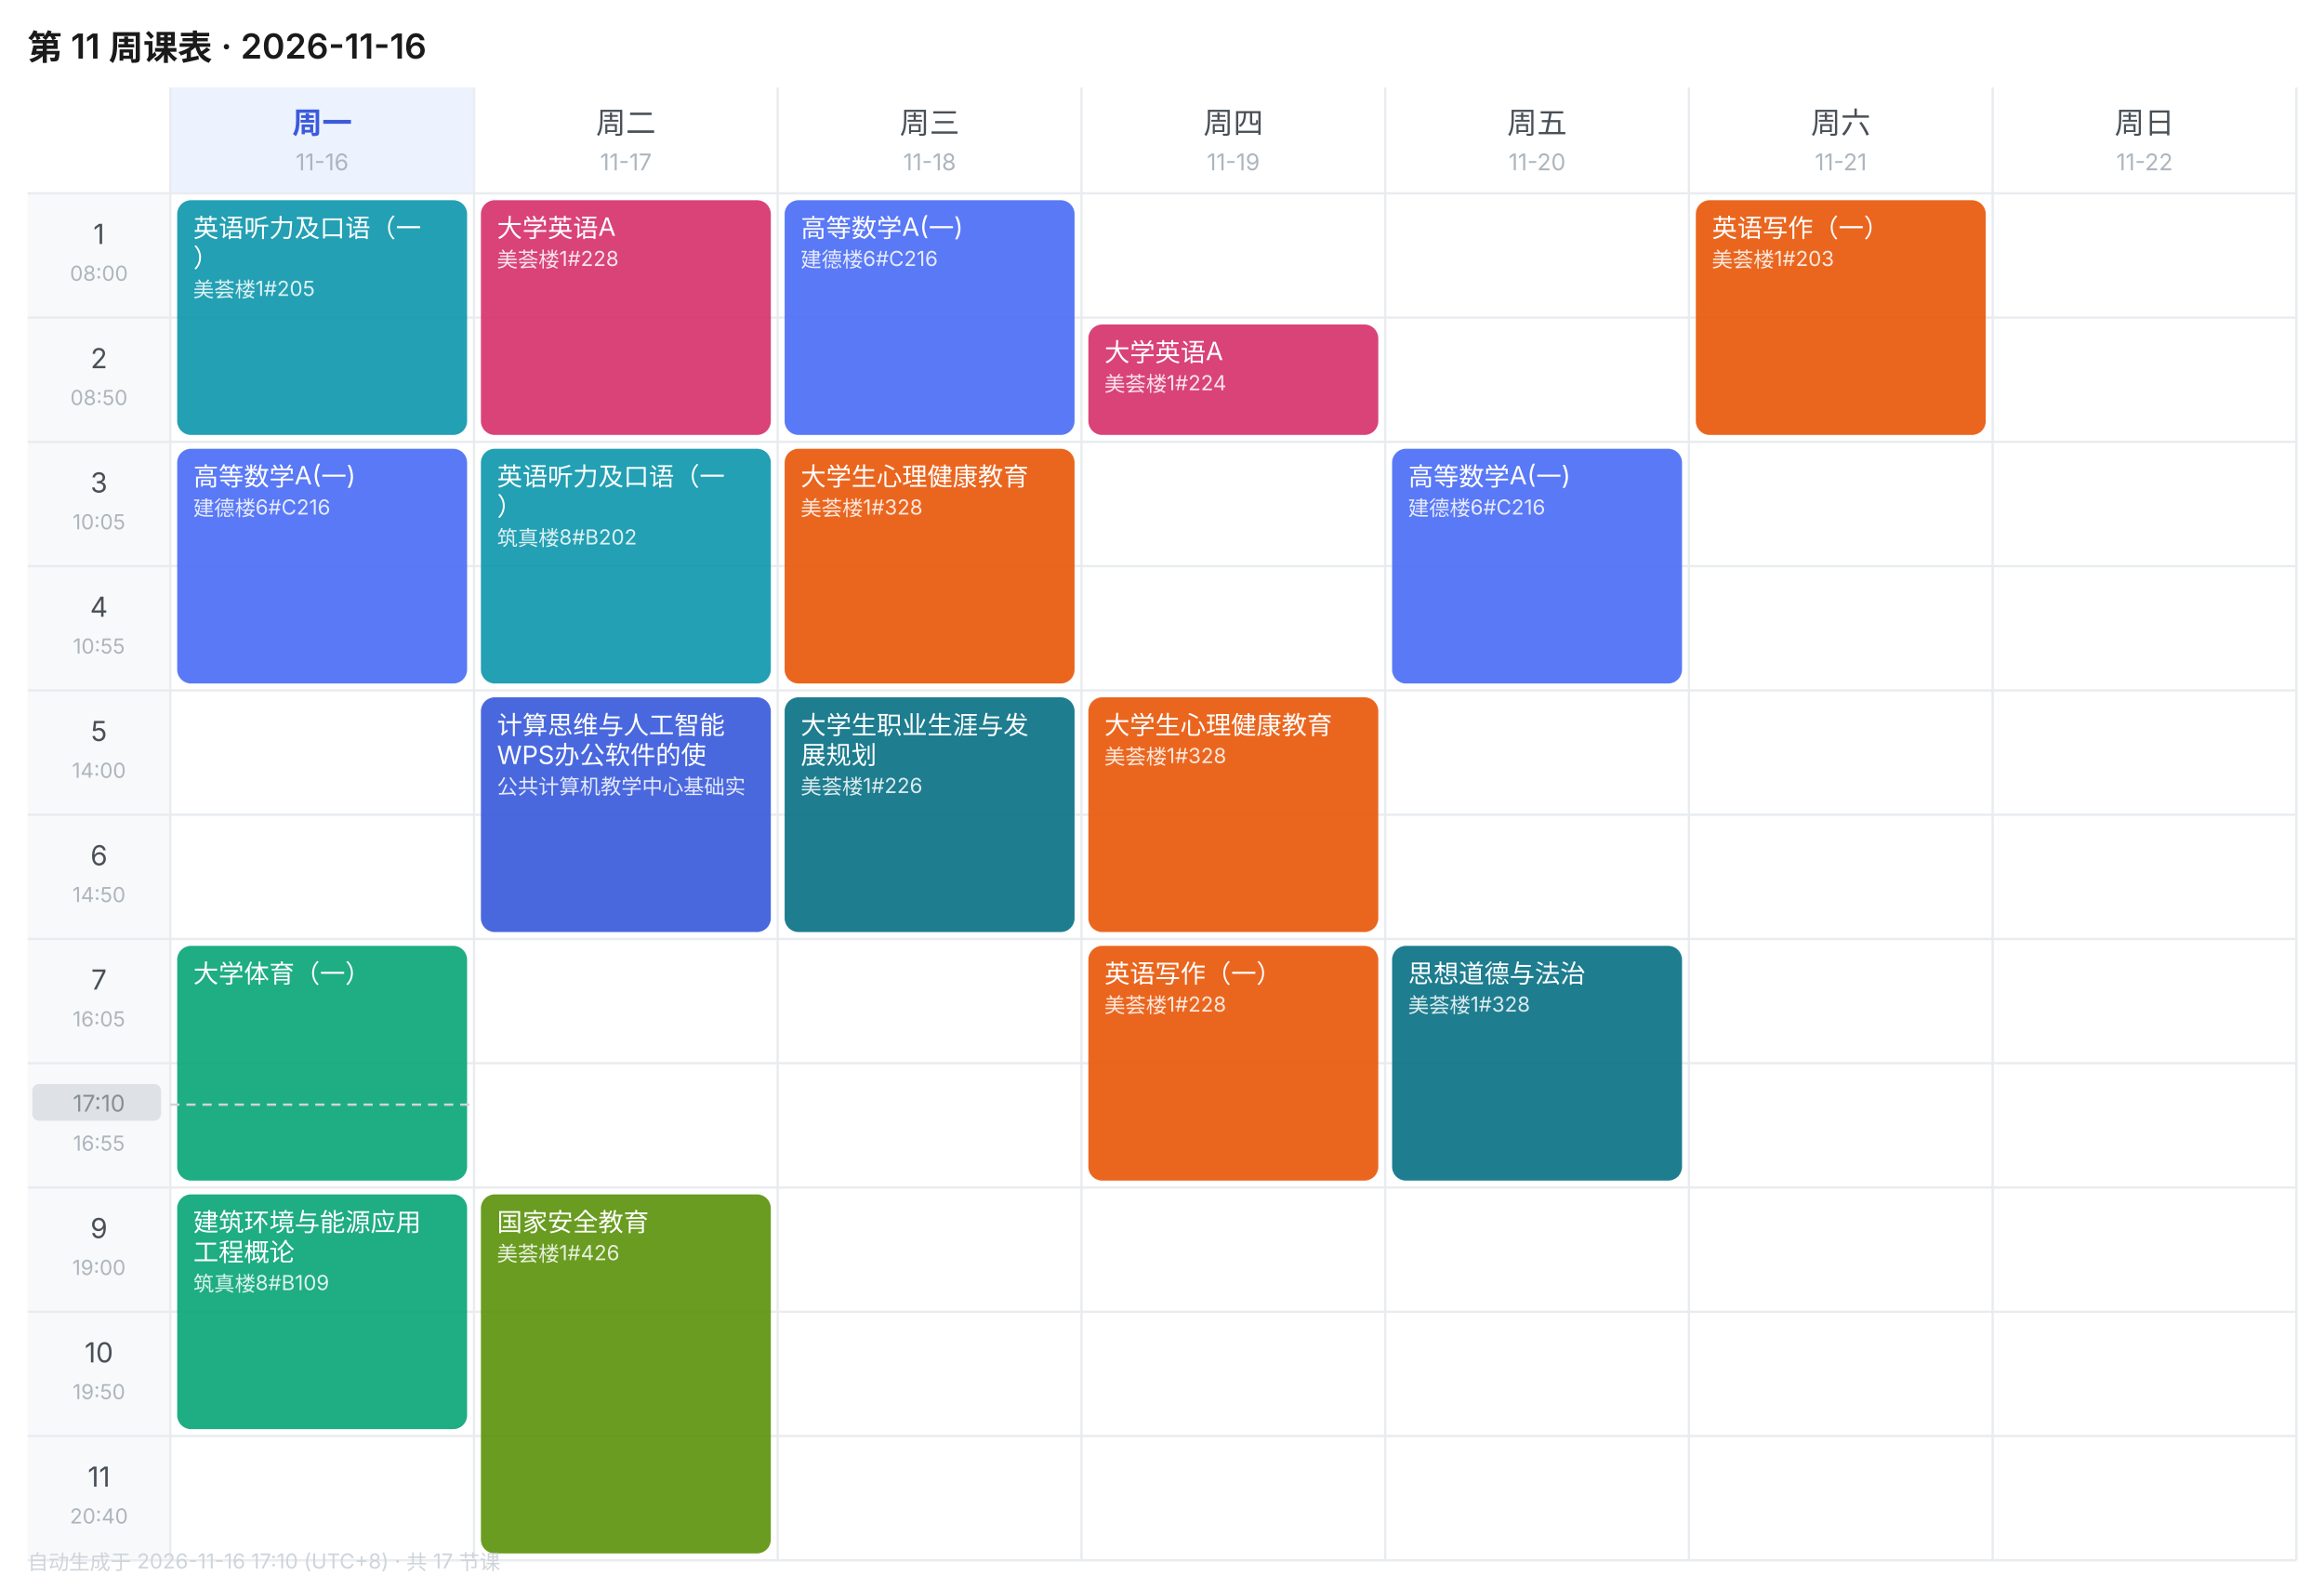
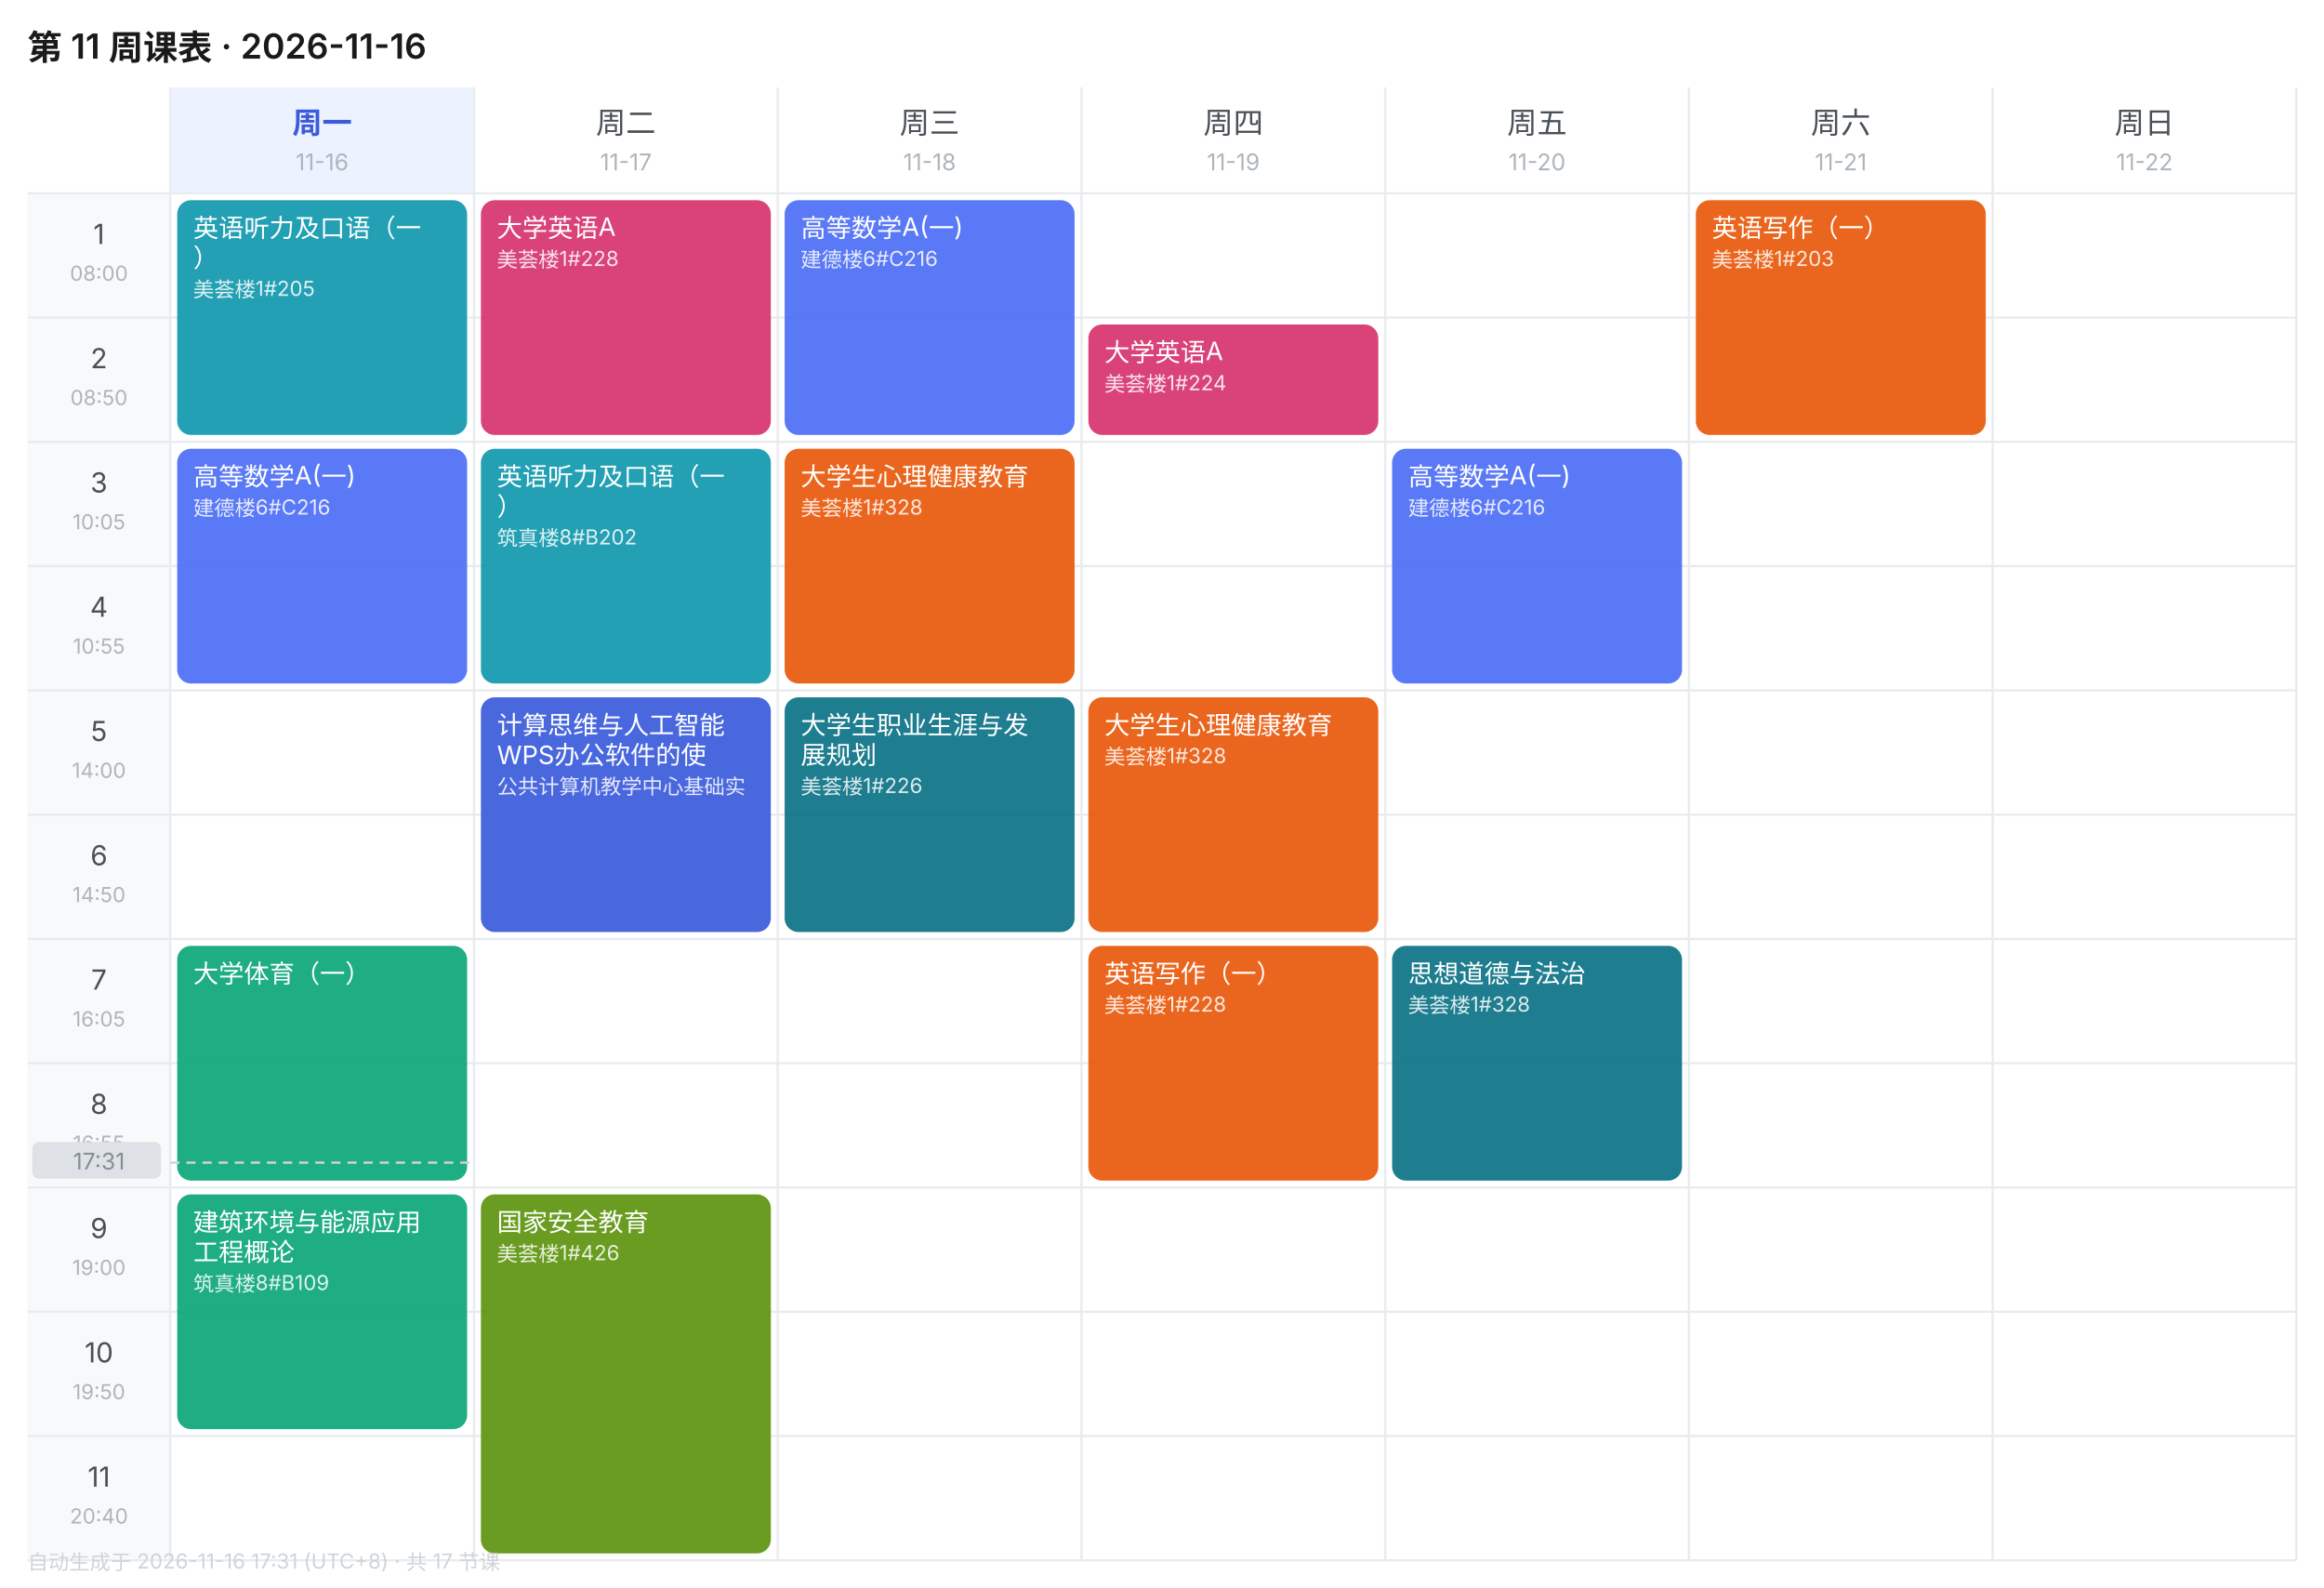
<svg xmlns="http://www.w3.org/2000/svg" width="1010" height="690" viewBox="0 0 1010 690" font-family="-apple-system,BlinkMacSystemFont,'Segoe UI','PingFang SC','Microsoft YaHei',sans-serif">
  <rect width="1010" height="690" fill="#FFFFFF" />
  <text x="12" y="26" font-size="15" font-weight="600" fill="#1A1A1A">第 11 周课表 · 2026-11-16</text>
  <rect x="74" y="38" width="132" height="46" fill="#EDF2FF" />
  <text x="140.0" y="58" font-size="13" font-weight="600" text-anchor="middle" fill="#3B5BDB">周一</text>
  <text x="140.0" y="74" font-size="10" text-anchor="middle" fill="#ADB5BD">11-16</text>
  <text x="272.0" y="58" font-size="13" font-weight="400" text-anchor="middle" fill="#495057">周二</text>
  <text x="272.0" y="74" font-size="10" text-anchor="middle" fill="#ADB5BD">11-17</text>
  <text x="404.0" y="58" font-size="13" font-weight="400" text-anchor="middle" fill="#495057">周三</text>
  <text x="404.0" y="74" font-size="10" text-anchor="middle" fill="#ADB5BD">11-18</text>
  <text x="536.0" y="58" font-size="13" font-weight="400" text-anchor="middle" fill="#495057">周四</text>
  <text x="536.0" y="74" font-size="10" text-anchor="middle" fill="#ADB5BD">11-19</text>
  <text x="668.0" y="58" font-size="13" font-weight="400" text-anchor="middle" fill="#495057">周五</text>
  <text x="668.0" y="74" font-size="10" text-anchor="middle" fill="#ADB5BD">11-20</text>
  <text x="800.0" y="58" font-size="13" font-weight="400" text-anchor="middle" fill="#495057">周六</text>
  <text x="800.0" y="74" font-size="10" text-anchor="middle" fill="#ADB5BD">11-21</text>
  <text x="932.0" y="58" font-size="13" font-weight="400" text-anchor="middle" fill="#495057">周日</text>
  <text x="932.0" y="74" font-size="10" text-anchor="middle" fill="#ADB5BD">11-22</text>
  <rect x="12" y="84" width="62" height="54" fill="#F8F9FA" />
  <text x="43.0" y="106" font-size="12" text-anchor="middle" fill="#495057">1</text>
  <text x="43.0" y="122" font-size="9" text-anchor="middle" fill="#ADB5BD">08:00</text>
  <line x1="12" y1="84" x2="998" y2="84" stroke="#E9ECEF" stroke-width="1" />
  <rect x="12" y="138" width="62" height="54" fill="#F8F9FA" />
  <text x="43.0" y="160" font-size="12" text-anchor="middle" fill="#495057">2</text>
  <text x="43.0" y="176" font-size="9" text-anchor="middle" fill="#ADB5BD">08:50</text>
  <line x1="12" y1="138" x2="998" y2="138" stroke="#E9ECEF" stroke-width="1" />
  <rect x="12" y="192" width="62" height="54" fill="#F8F9FA" />
  <text x="43.0" y="214" font-size="12" text-anchor="middle" fill="#495057">3</text>
  <text x="43.0" y="230" font-size="9" text-anchor="middle" fill="#ADB5BD">10:05</text>
  <line x1="12" y1="192" x2="998" y2="192" stroke="#E9ECEF" stroke-width="1" />
  <rect x="12" y="246" width="62" height="54" fill="#F8F9FA" />
  <text x="43.0" y="268" font-size="12" text-anchor="middle" fill="#495057">4</text>
  <text x="43.0" y="284" font-size="9" text-anchor="middle" fill="#ADB5BD">10:55</text>
  <line x1="12" y1="246" x2="998" y2="246" stroke="#E9ECEF" stroke-width="1" />
  <rect x="12" y="300" width="62" height="54" fill="#F8F9FA" />
  <text x="43.0" y="322" font-size="12" text-anchor="middle" fill="#495057">5</text>
  <text x="43.0" y="338" font-size="9" text-anchor="middle" fill="#ADB5BD">14:00</text>
  <line x1="12" y1="300" x2="998" y2="300" stroke="#E9ECEF" stroke-width="1" />
  <rect x="12" y="354" width="62" height="54" fill="#F8F9FA" />
  <text x="43.0" y="376" font-size="12" text-anchor="middle" fill="#495057">6</text>
  <text x="43.0" y="392" font-size="9" text-anchor="middle" fill="#ADB5BD">14:50</text>
  <line x1="12" y1="354" x2="998" y2="354" stroke="#E9ECEF" stroke-width="1" />
  <rect x="12" y="408" width="62" height="54" fill="#F8F9FA" />
  <text x="43.0" y="430" font-size="12" text-anchor="middle" fill="#495057">7</text>
  <text x="43.0" y="446" font-size="9" text-anchor="middle" fill="#ADB5BD">16:05</text>
  <line x1="12" y1="408" x2="998" y2="408" stroke="#E9ECEF" stroke-width="1" />
  <rect x="12" y="462" width="62" height="54" fill="#F8F9FA" />
  <text x="43.0" y="484" font-size="12" text-anchor="middle" fill="#495057">8</text>
  <text x="43.0" y="500" font-size="9" text-anchor="middle" fill="#ADB5BD">16:55</text>
  <line x1="12" y1="462" x2="998" y2="462" stroke="#E9ECEF" stroke-width="1" />
  <rect x="12" y="516" width="62" height="54" fill="#F8F9FA" />
  <text x="43.0" y="538" font-size="12" text-anchor="middle" fill="#495057">9</text>
  <text x="43.0" y="554" font-size="9" text-anchor="middle" fill="#ADB5BD">19:00</text>
  <line x1="12" y1="516" x2="998" y2="516" stroke="#E9ECEF" stroke-width="1" />
  <rect x="12" y="570" width="62" height="54" fill="#F8F9FA" />
  <text x="43.0" y="592" font-size="12" text-anchor="middle" fill="#495057">10</text>
  <text x="43.0" y="608" font-size="9" text-anchor="middle" fill="#ADB5BD">19:50</text>
  <line x1="12" y1="570" x2="998" y2="570" stroke="#E9ECEF" stroke-width="1" />
  <rect x="12" y="624" width="62" height="54" fill="#F8F9FA" />
  <text x="43.0" y="646" font-size="12" text-anchor="middle" fill="#495057">11</text>
  <text x="43.0" y="662" font-size="9" text-anchor="middle" fill="#ADB5BD">20:40</text>
  <line x1="12" y1="624" x2="998" y2="624" stroke="#E9ECEF" stroke-width="1" />
  <line x1="74" y1="38" x2="74" y2="678" stroke="#E9ECEF" stroke-width="1" />
  <line x1="206" y1="38" x2="206" y2="678" stroke="#E9ECEF" stroke-width="1" />
  <line x1="338" y1="38" x2="338" y2="678" stroke="#E9ECEF" stroke-width="1" />
  <line x1="470" y1="38" x2="470" y2="678" stroke="#E9ECEF" stroke-width="1" />
  <line x1="602" y1="38" x2="602" y2="678" stroke="#E9ECEF" stroke-width="1" />
  <line x1="734" y1="38" x2="734" y2="678" stroke="#E9ECEF" stroke-width="1" />
  <line x1="866" y1="38" x2="866" y2="678" stroke="#E9ECEF" stroke-width="1" />
  <line x1="998" y1="38" x2="998" y2="678" stroke="#E9ECEF" stroke-width="1" />
  <line x1="12" y1="678" x2="998" y2="678" stroke="#E9ECEF" stroke-width="1" />
  <rect x="77" y="87" width="126" height="102" rx="6" fill="#1098AD" opacity="0.92" />
  <text x="84" y="103" font-size="11" fill="#FFFFFF">英语听力及口语（一</text>
  <text x="84" y="116" font-size="11" fill="#FFFFFF">）</text>
  <text x="84" y="129" font-size="9" fill="#FFFFFF" opacity="0.85">美荟楼1#205</text>
  <rect x="77" y="195" width="126" height="102" rx="6" fill="#4C6EF5" opacity="0.92" />
  <text x="84" y="211" font-size="11" fill="#FFFFFF">高等数学A(一)</text>
  <text x="84" y="224" font-size="9" fill="#FFFFFF" opacity="0.85">建德楼6#C216</text>
  <rect x="77" y="411" width="126" height="102" rx="6" fill="#0CA678" opacity="0.92" />
  <text x="84" y="427" font-size="11" fill="#FFFFFF">大学体育（一）</text>
  <rect x="77" y="519" width="126" height="102" rx="6" fill="#0CA678" opacity="0.92" />
  <text x="84" y="535" font-size="11" fill="#FFFFFF">建筑环境与能源应用</text>
  <text x="84" y="548" font-size="11" fill="#FFFFFF">工程概论</text>
  <text x="84" y="561" font-size="9" fill="#FFFFFF" opacity="0.85">筑真楼8#B109</text>
  <rect x="209" y="87" width="126" height="102" rx="6" fill="#D6336C" opacity="0.92" />
  <text x="216" y="103" font-size="11" fill="#FFFFFF">大学英语A</text>
  <text x="216" y="116" font-size="9" fill="#FFFFFF" opacity="0.85">美荟楼1#228</text>
  <rect x="209" y="195" width="126" height="102" rx="6" fill="#1098AD" opacity="0.92" />
  <text x="216" y="211" font-size="11" fill="#FFFFFF">英语听力及口语（一</text>
  <text x="216" y="224" font-size="11" fill="#FFFFFF">）</text>
  <text x="216" y="237" font-size="9" fill="#FFFFFF" opacity="0.85">筑真楼8#B202</text>
  <rect x="209" y="303" width="126" height="102" rx="6" fill="#3B5BDB" opacity="0.92" />
  <text x="216" y="319" font-size="11" fill="#FFFFFF">计算思维与人工智能</text>
  <text x="216" y="332" font-size="11" fill="#FFFFFF">WPS办公软件的使</text>
  <text x="216" y="345" font-size="9" fill="#FFFFFF" opacity="0.85">公共计算机教学中心基础实</text>
  <rect x="209" y="519" width="126" height="156" rx="6" fill="#5C940D" opacity="0.92" />
  <text x="216" y="535" font-size="11" fill="#FFFFFF">国家安全教育</text>
  <text x="216" y="548" font-size="9" fill="#FFFFFF" opacity="0.85">美荟楼1#426</text>
  <rect x="341" y="87" width="126" height="102" rx="6" fill="#4C6EF5" opacity="0.92" />
  <text x="348" y="103" font-size="11" fill="#FFFFFF">高等数学A(一)</text>
  <text x="348" y="116" font-size="9" fill="#FFFFFF" opacity="0.85">建德楼6#C216</text>
  <rect x="341" y="195" width="126" height="102" rx="6" fill="#E8590C" opacity="0.92" />
  <text x="348" y="211" font-size="11" fill="#FFFFFF">大学生心理健康教育</text>
  <text x="348" y="224" font-size="9" fill="#FFFFFF" opacity="0.85">美荟楼1#328</text>
  <rect x="341" y="303" width="126" height="102" rx="6" fill="#0B7285" opacity="0.92" />
  <text x="348" y="319" font-size="11" fill="#FFFFFF">大学生职业生涯与发</text>
  <text x="348" y="332" font-size="11" fill="#FFFFFF">展规划</text>
  <text x="348" y="345" font-size="9" fill="#FFFFFF" opacity="0.85">美荟楼1#226</text>
  <rect x="473" y="141" width="126" height="48" rx="6" fill="#D6336C" opacity="0.92" />
  <text x="480" y="157" font-size="11" fill="#FFFFFF">大学英语A</text>
  <text x="480" y="170" font-size="9" fill="#FFFFFF" opacity="0.85">美荟楼1#224</text>
  <rect x="473" y="303" width="126" height="102" rx="6" fill="#E8590C" opacity="0.92" />
  <text x="480" y="319" font-size="11" fill="#FFFFFF">大学生心理健康教育</text>
  <text x="480" y="332" font-size="9" fill="#FFFFFF" opacity="0.85">美荟楼1#328</text>
  <rect x="473" y="411" width="126" height="102" rx="6" fill="#E8590C" opacity="0.92" />
  <text x="480" y="427" font-size="11" fill="#FFFFFF">英语写作（一）</text>
  <text x="480" y="440" font-size="9" fill="#FFFFFF" opacity="0.85">美荟楼1#228</text>
  <rect x="605" y="195" width="126" height="102" rx="6" fill="#4C6EF5" opacity="0.92" />
  <text x="612" y="211" font-size="11" fill="#FFFFFF">高等数学A(一)</text>
  <text x="612" y="224" font-size="9" fill="#FFFFFF" opacity="0.85">建德楼6#C216</text>
  <rect x="605" y="411" width="126" height="102" rx="6" fill="#0B7285" opacity="0.92" />
  <text x="612" y="427" font-size="11" fill="#FFFFFF">思想道德与法治</text>
  <text x="612" y="440" font-size="9" fill="#FFFFFF" opacity="0.85">美荟楼1#328</text>
  <rect x="737" y="87" width="126" height="102" rx="6" fill="#E8590C" opacity="0.92" />
  <text x="744" y="103" font-size="11" fill="#FFFFFF">英语写作（一）</text>
  <text x="744" y="116" font-size="9" fill="#FFFFFF" opacity="0.85">美荟楼1#203</text>
-   <line x1="74" y1="480.0" x2="206" y2="480.0" stroke="#CED4DA" stroke-width="1" stroke-dasharray="4 3" />
-   <rect x="14" y="471.0" width="56" height="16" rx="3" fill="#DEE2E6" />
-   <text x="43.0" y="483.0" font-size="10" text-anchor="middle" fill="#868E96">17:10</text>
-   <text x="12" y="682" font-size="9" fill="#CED4DA">自动生成于 2026-11-16 17:10 (UTC+8) · 共 17 节课</text>
+   <line x1="74" y1="505.2" x2="206" y2="505.2" stroke="#CED4DA" stroke-width="1" stroke-dasharray="4 3" />
+   <rect x="14" y="496.2" width="56" height="16" rx="3" fill="#DEE2E6" />
+   <text x="43.0" y="508.2" font-size="10" text-anchor="middle" fill="#868E96">17:31</text>
+   <text x="12" y="682" font-size="9" fill="#CED4DA">自动生成于 2026-11-16 17:31 (UTC+8) · 共 17 节课</text>
</svg>
